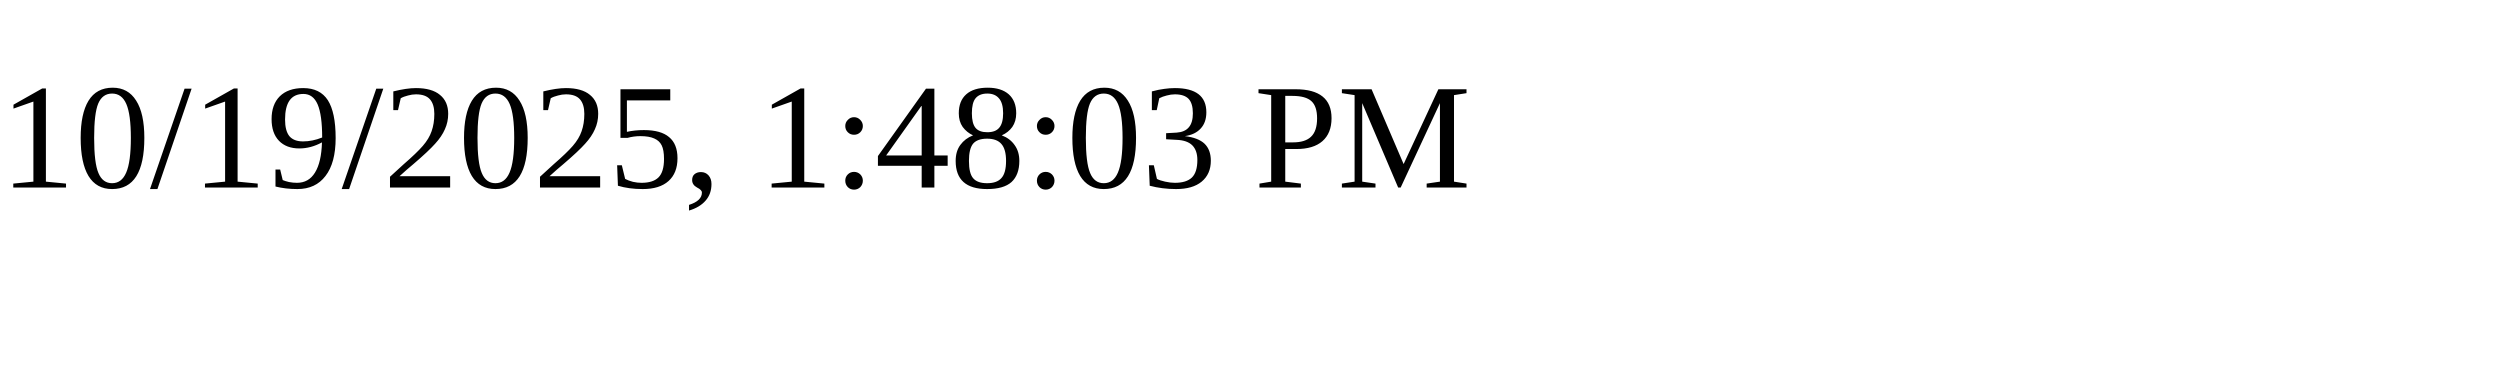
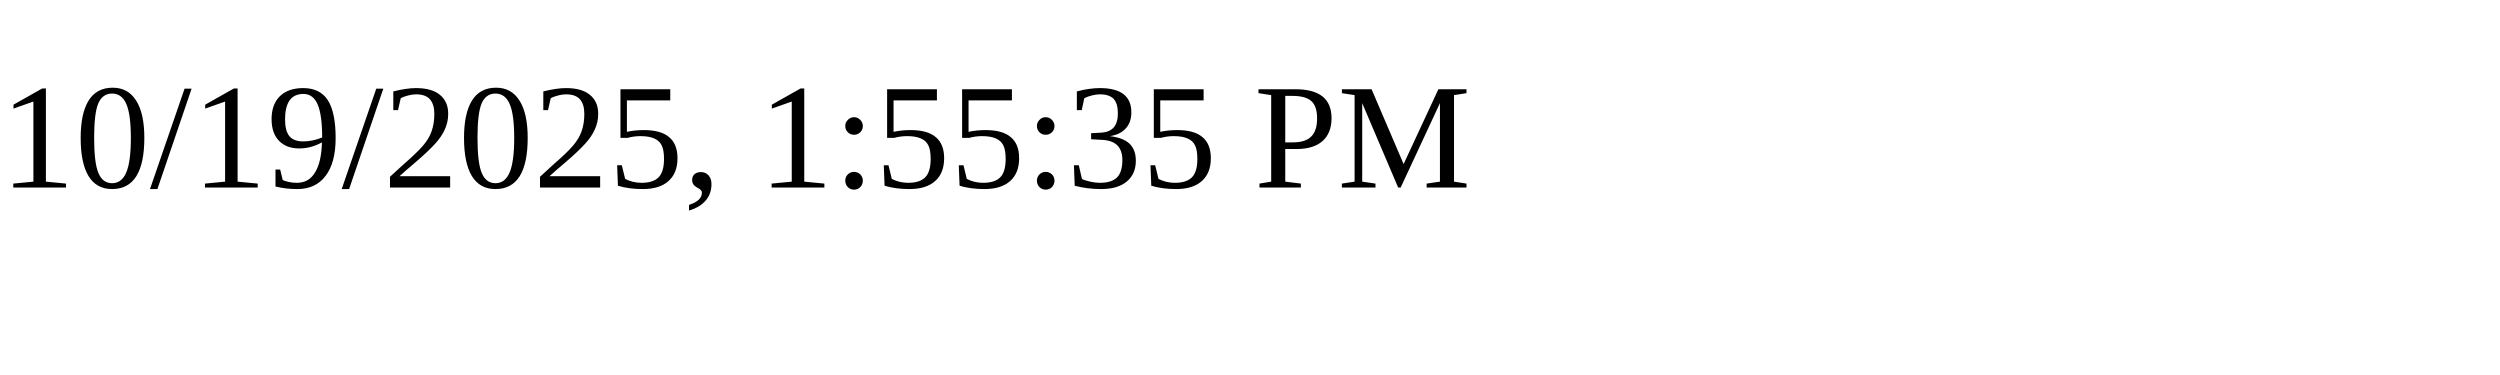
<svg xmlns="http://www.w3.org/2000/svg" height="30" width="200">
-   <text x="0" y="15">10/19/2025, 1:48:03 PM</text>
+   <text x="0" y="15">10/19/2025, 1:55:35 PM</text>
</svg>
